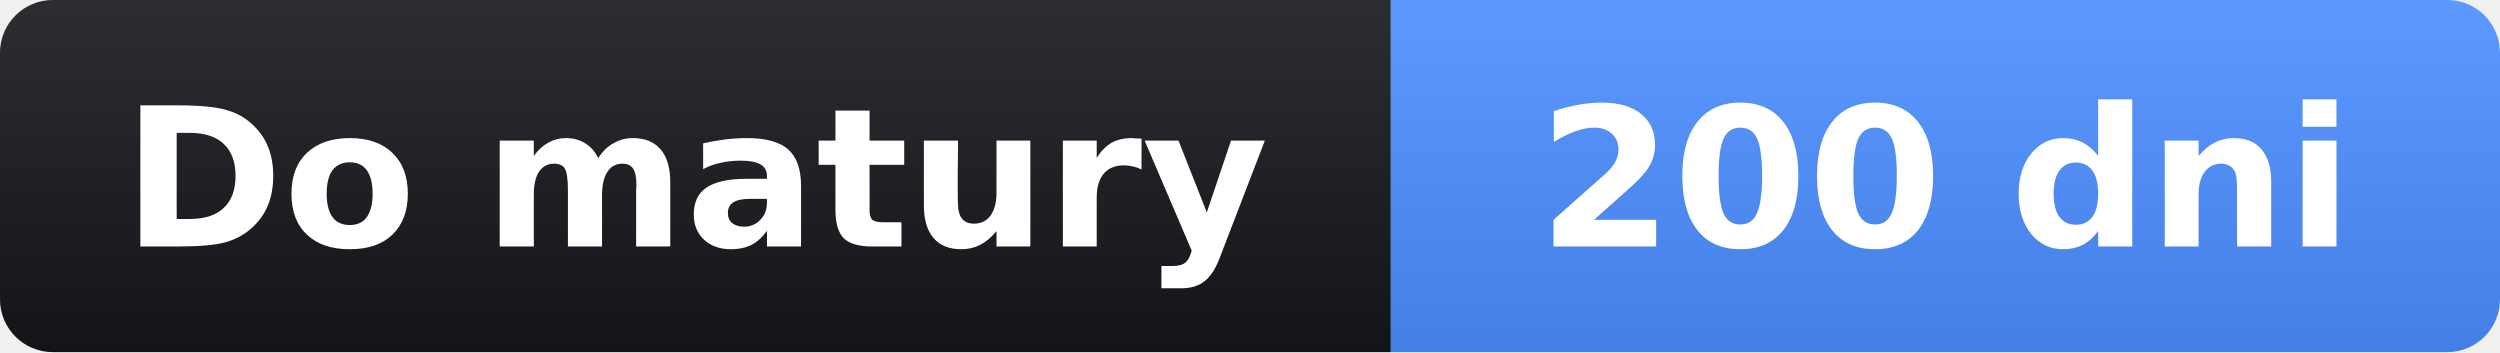
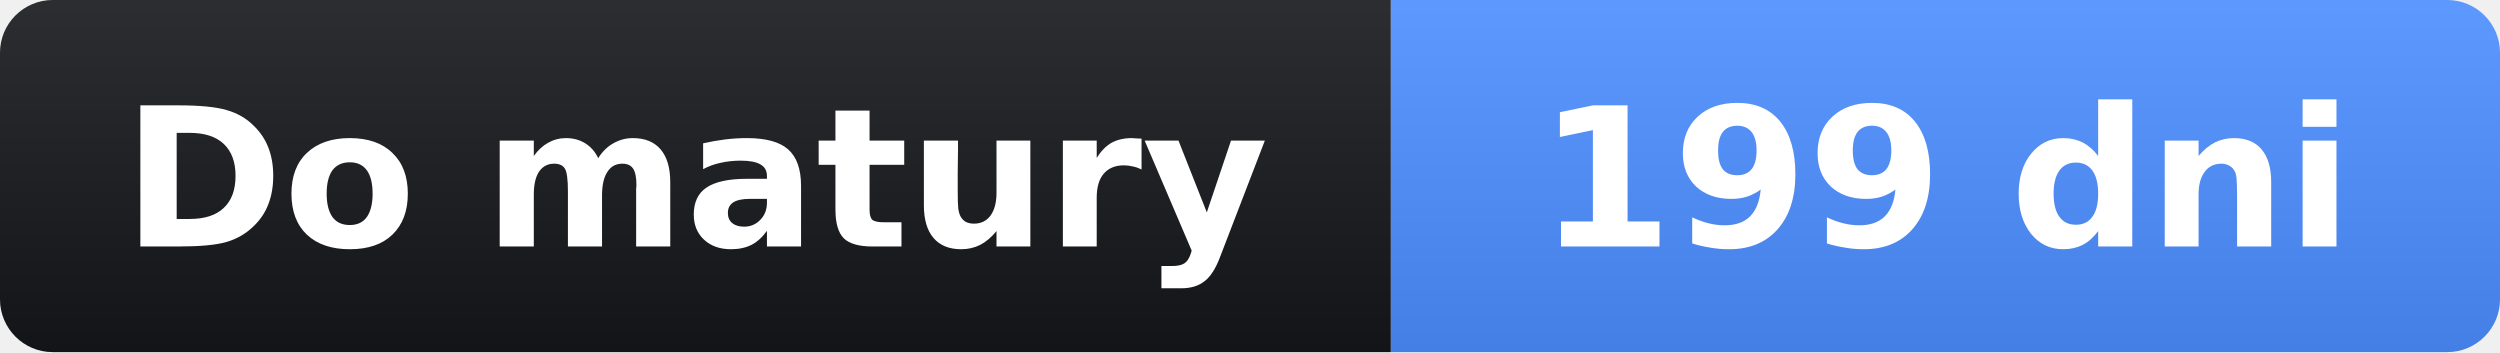
- <svg xmlns="http://www.w3.org/2000/svg" width="142" height="20" role="img" aria-label="Do matury: 200 dni">
+ <svg xmlns="http://www.w3.org/2000/svg" width="142" height="20" role="img" aria-label="Do matury: 199 dni">
  <linearGradient id="s" x2="0" y2="100%">
    <stop offset="0" stop-opacity=".1" stop-color="#fff" />
    <stop offset="1" stop-opacity=".1" />
  </linearGradient>
  <clipPath id="r">
    <rect width="142" height="20" rx="3" fill="#fff" />
  </clipPath>
  <g clip-path="url(#r)">
    <rect width="79" height="20" fill="#14161a" />
    <rect x="79" width="63" height="20" fill="#4c8dff" />
    <rect width="142" height="20" fill="url(#s)" />
  </g>
  <g fill="#fff" text-anchor="middle" font-family="Verdana,Geneva,DejaVu Sans,sans-serif" font-size="11">
    <text x="39.5" y="14" font-weight="bold">Do matury</text>
-     <text x="110.5" y="14" font-weight="bold">200 dni</text>
+     <text x="110.5" y="14" font-weight="bold">199 dni</text>
  </g>
</svg>
